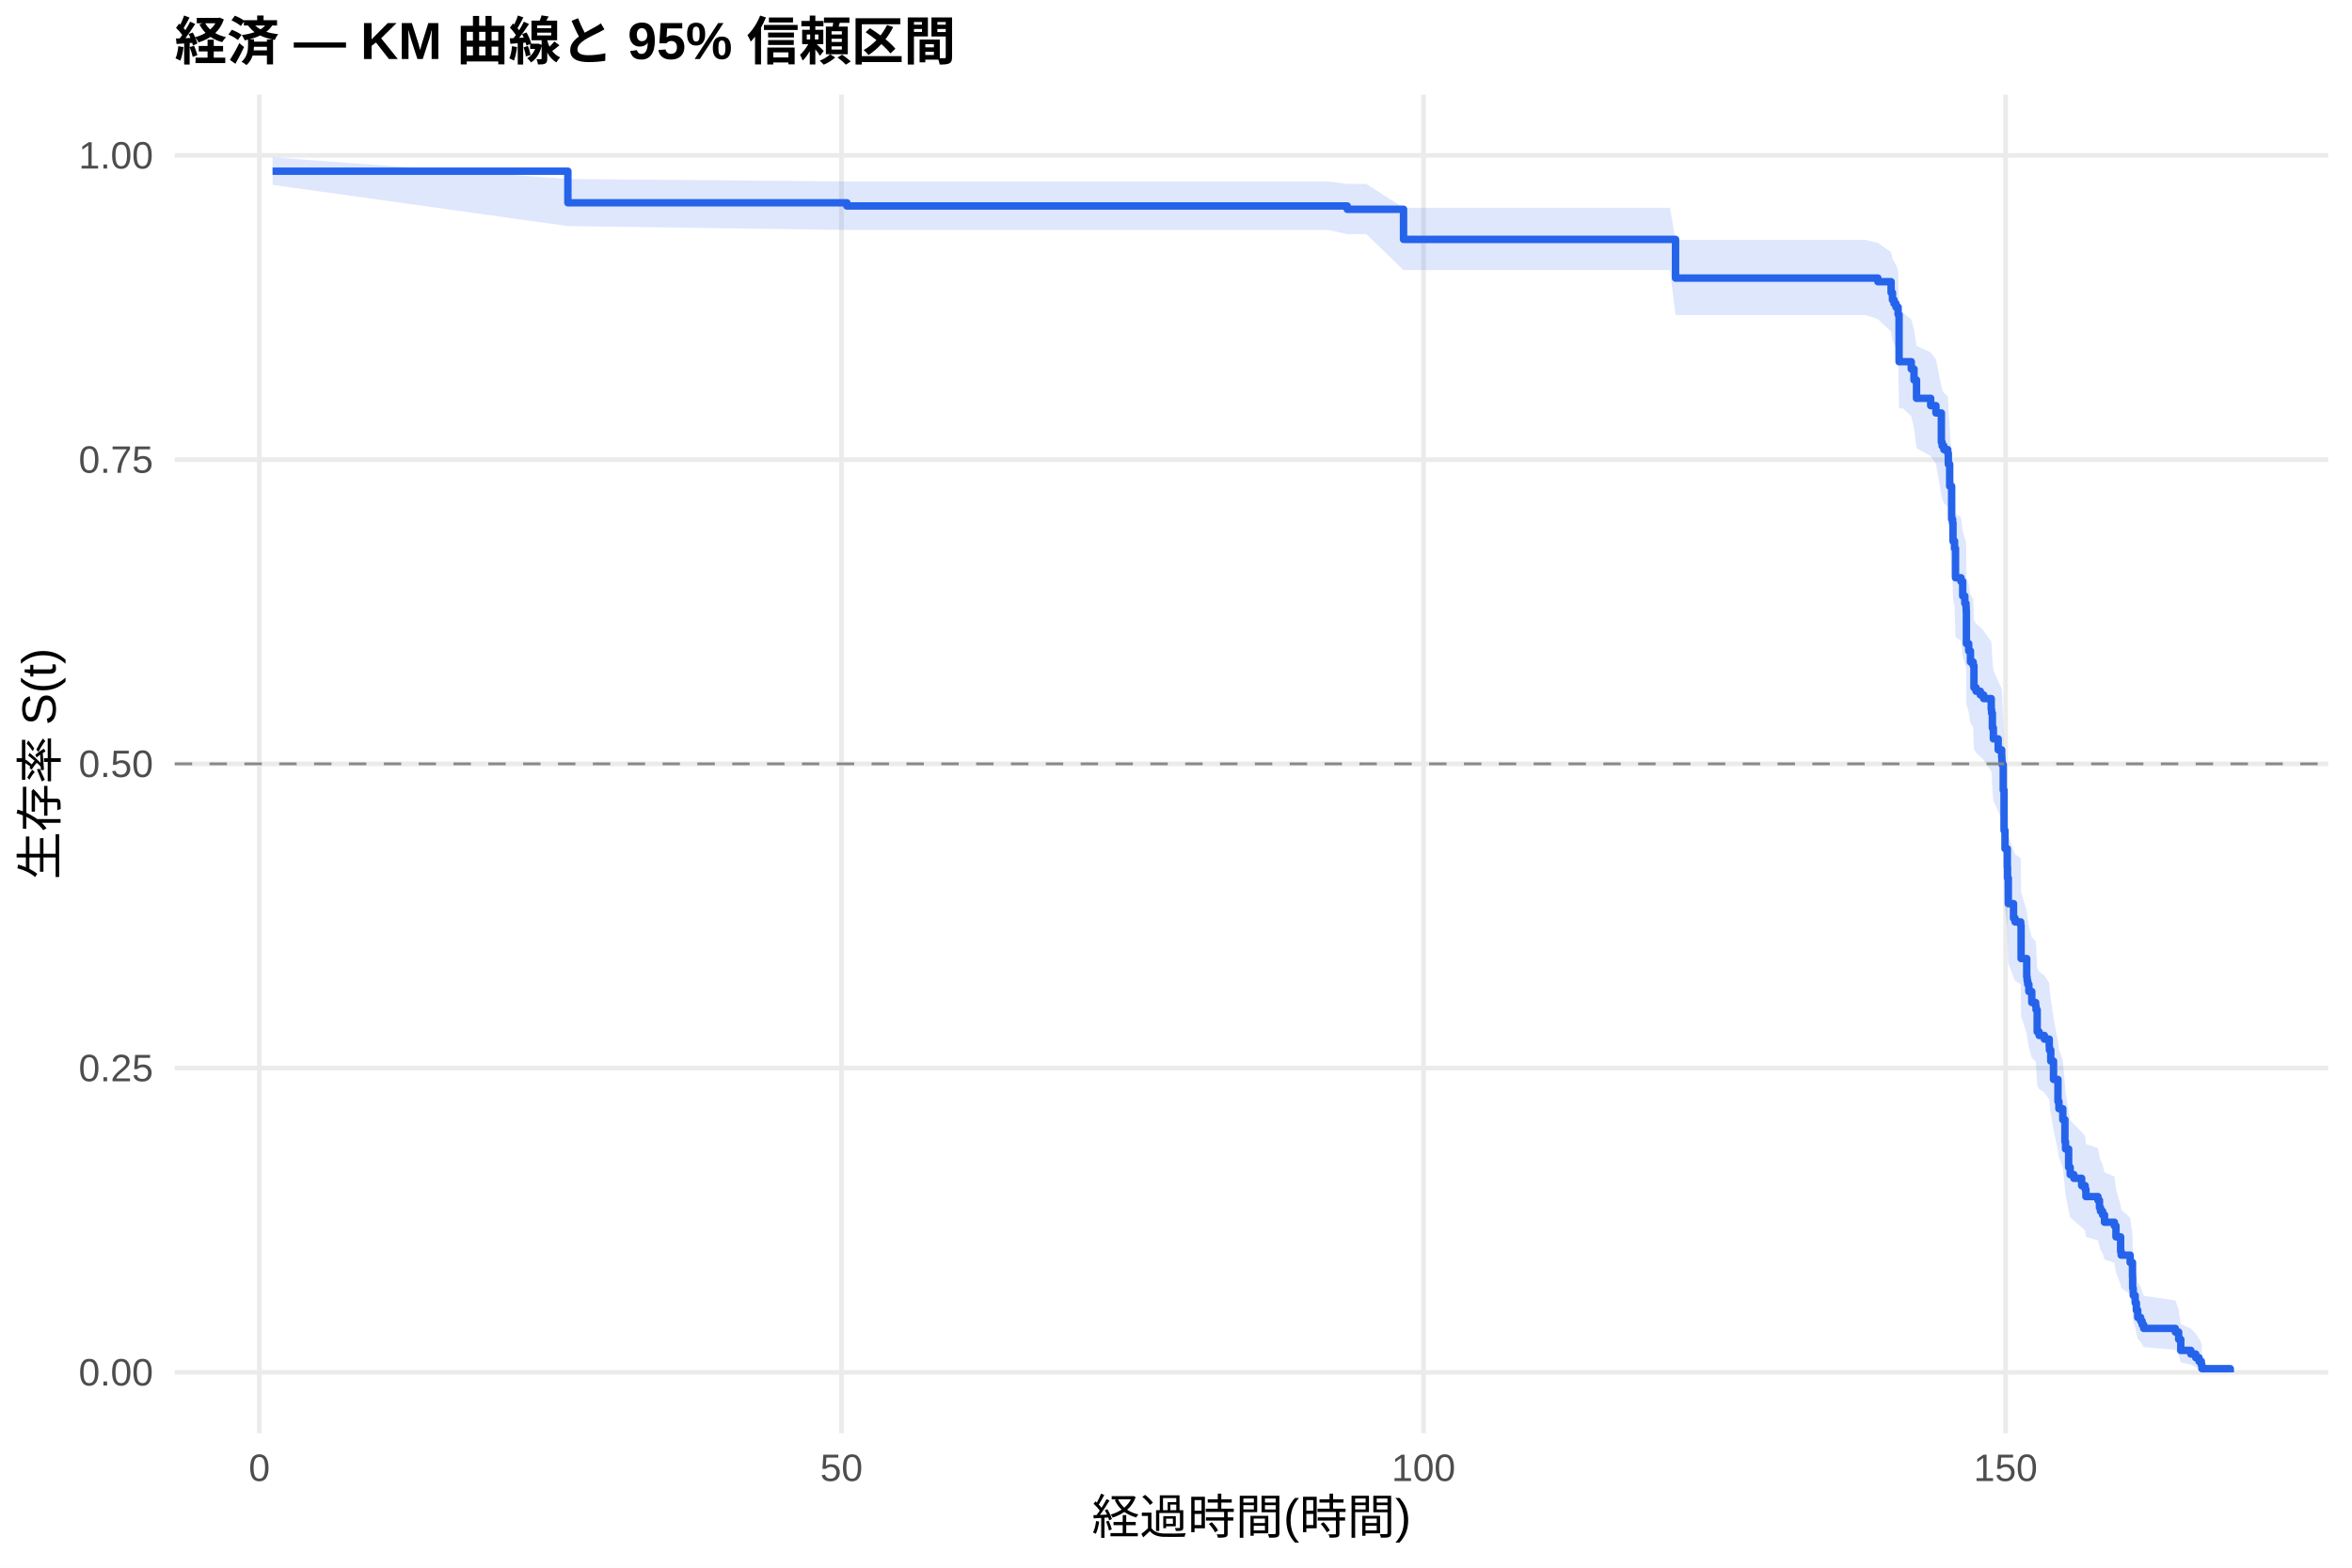
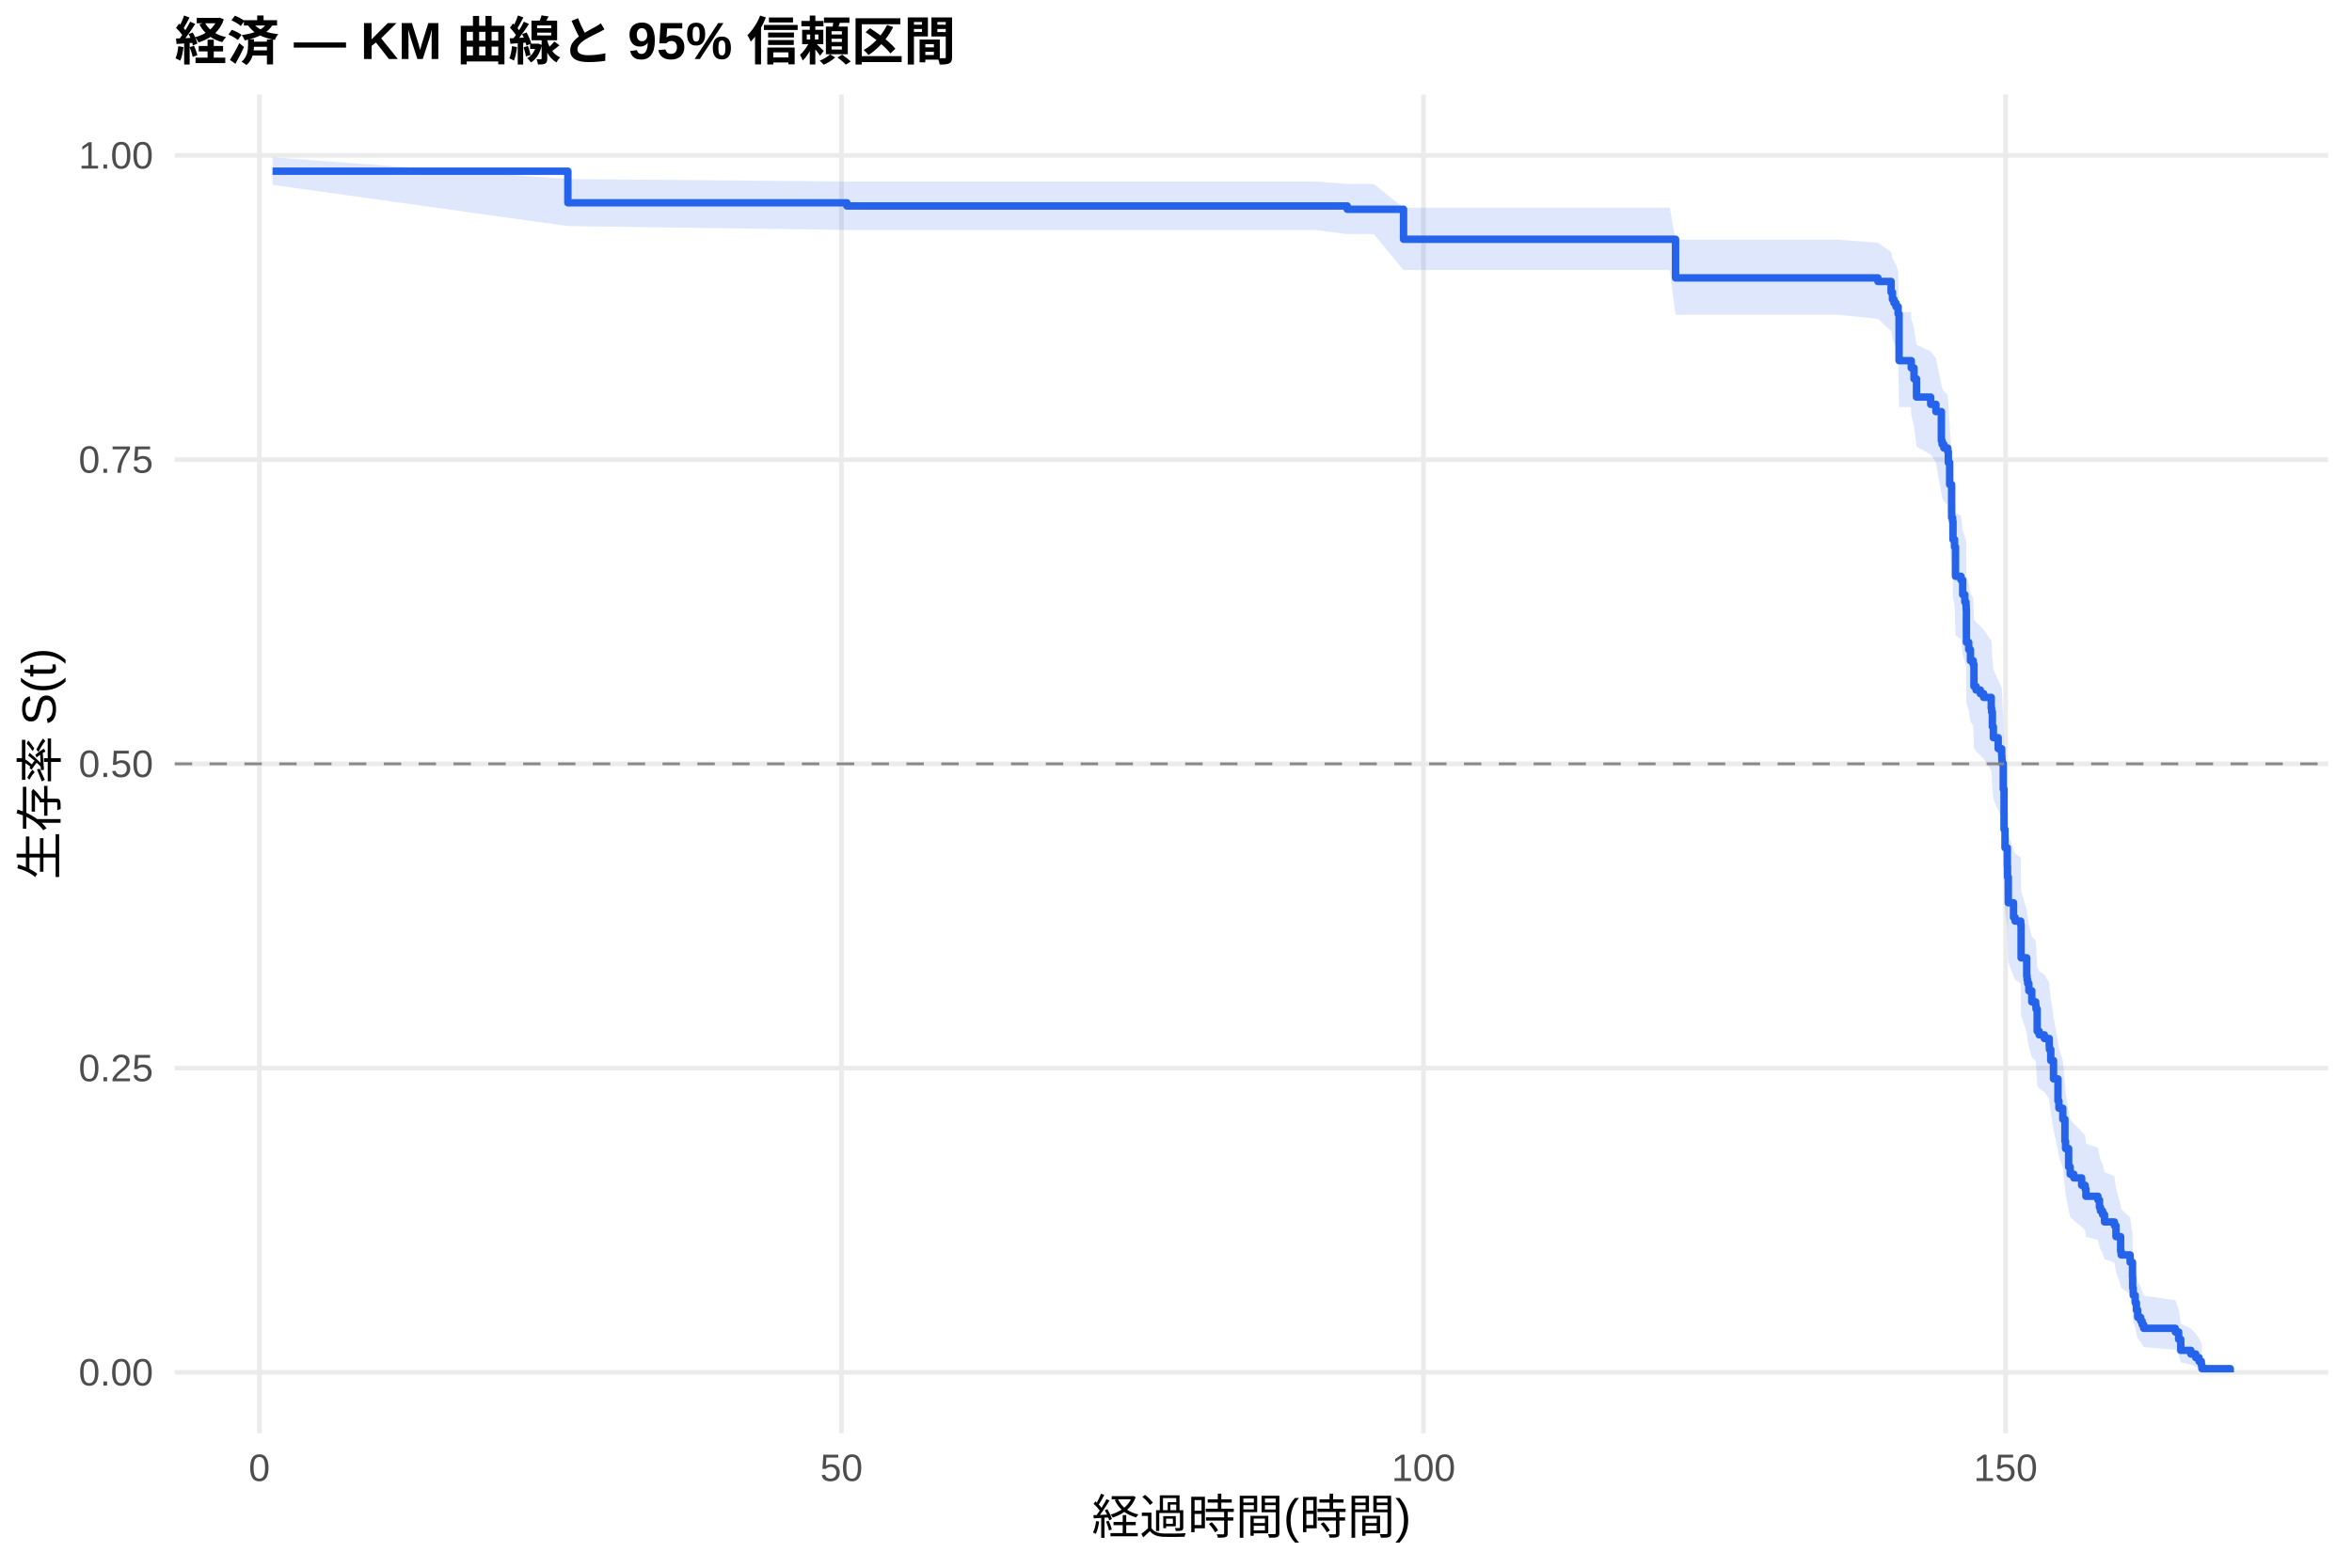
<svg xmlns="http://www.w3.org/2000/svg" width="540.00pt" height="360.00pt" viewBox="0 0 540.00 360.00">
  <g class="svglite">
    <defs>
      <style type="text/css">
    .svglite line, .svglite polyline, .svglite polygon, .svglite path, .svglite rect, .svglite circle {
      fill: none;
      stroke: #000000;
      stroke-linecap: round;
      stroke-linejoin: round;
      stroke-miterlimit: 10.00;
    }
    .svglite text {
      white-space: pre;
    }
    .svglite g.glyphgroup path {
      fill: inherit;
      stroke: none;
    }
  </style>
    </defs>
    <rect width="100%" height="100%" style="stroke: none; fill: #FFFFFF;" />
    <defs>
      <clipPath id="cpMC4wMHw1NDAuMDB8MC4wMHwzNjAuMDA=">
        <rect x="0.00" y="0.00" width="540.00" height="360.00" />
      </clipPath>
    </defs>
    <g clip-path="url(#cpMC4wMHw1NDAuMDB8MC4wMHwzNjAuMDA=)">
      <rect x="0" y="0.00" width="540.00" height="360.00" style="stroke-width: 1.07; stroke: none; fill: #FFFFFF;" />
    </g>
    <defs>
      <clipPath id="cpNDAuMTF8NTM0LjUyfDIxLjcxfDMyOS4xMg==">
        <rect x="40.11" y="21.71" width="494.41" height="307.41" />
      </clipPath>
    </defs>
    <g clip-path="url(#cpNDAuMTF8NTM0LjUyfDIxLjcxfDMyOS4xMg==)">
      <polyline points="40.11,315.14 534.52,315.14 " style="stroke-width: 1.07; stroke: #EBEBEB; stroke-linecap: butt;" />
      <polyline points="40.11,245.28 534.52,245.28 " style="stroke-width: 1.07; stroke: #EBEBEB; stroke-linecap: butt;" />
      <polyline points="40.11,175.41 534.52,175.41 " style="stroke-width: 1.07; stroke: #EBEBEB; stroke-linecap: butt;" />
      <polyline points="40.11,105.55 534.52,105.55 " style="stroke-width: 1.07; stroke: #EBEBEB; stroke-linecap: butt;" />
      <polyline points="40.11,35.68 534.52,35.68 " style="stroke-width: 1.07; stroke: #EBEBEB; stroke-linecap: butt;" />
      <polyline points="59.55,329.12 59.55,21.71 " style="stroke-width: 1.07; stroke: #EBEBEB; stroke-linecap: butt;" />
      <polyline points="193.19,329.12 193.19,21.71 " style="stroke-width: 1.07; stroke: #EBEBEB; stroke-linecap: butt;" />
      <polyline points="326.83,329.12 326.83,21.71 " style="stroke-width: 1.07; stroke: #EBEBEB; stroke-linecap: butt;" />
      <polyline points="460.46,329.12 460.46,21.71 " style="stroke-width: 1.07; stroke: #EBEBEB; stroke-linecap: butt;" />
-       <polygon points="62.58,36.13 130.38,41.11 194.44,41.67 210.52,41.67 238.94,41.67 245.89,41.67 254.62,41.67 265.13,41.67 277.87,41.67 291.46,41.67 304.96,41.67 309.32,42.24 313.69,42.24 322.24,47.71 336.89,47.71 351.59,47.71 372.93,47.71 383.40,47.71 384.69,55.08 395.96,55.08 411.55,55.08 428.30,55.08 431.15,55.78 434.18,57.91 434.49,59.34 434.85,60.06 435.30,60.79 435.79,62.23 436.01,71.82 436.90,71.82 438.81,73.33 439.44,75.60 440.02,79.41 443.27,80.94 444.47,82.47 445.72,88.65 445.90,89.43 446.30,90.21 447.19,90.99 447.32,93.33 447.63,98.04 448.08,105.15 448.30,105.95 448.39,109.93 448.75,111.53 448.97,117.95 450.22,118.75 450.62,121.98 451.11,123.60 451.38,124.41 451.42,125.22 451.47,132.54 452.00,134.17 452.40,136.63 453.02,137.45 453.20,142.38 453.69,143.20 454.67,144.02 455.43,144.85 457.17,147.33 457.26,148.15 457.43,151.46 457.66,153.95 458.77,156.45 459.57,158.12 459.62,158.95 459.66,159.78 459.93,165.64 460.11,174.90 460.33,179.13 460.86,183.37 460.91,185.93 461.09,191.90 462.29,195.33 462.65,196.19 463.94,197.05 464.03,204.81 465.32,209.15 465.41,210.02 465.54,210.89 465.81,212.63 466.48,215.24 467.37,216.12 467.46,216.99 467.72,222.25 468.17,223.13 469.37,224.01 470.49,225.77 470.53,226.66 470.84,229.31 471.47,233.74 472.49,239.10 472.71,240.89 473.60,243.58 474.09,249.00 474.23,250.81 474.94,255.37 475.30,257.20 476.14,258.11 477.93,259.95 478.73,260.87 478.91,262.72 481.67,263.65 482.02,265.50 482.25,266.43 482.74,267.36 483.18,269.23 485.45,270.17 485.81,273.00 486.88,276.79 487.01,277.74 489.06,279.66 489.60,283.53 489.64,286.46 489.77,288.43 490.22,290.42 490.49,292.43 490.80,294.46 491.47,295.49 491.82,296.52 492.18,297.56 499.44,298.61 500.20,300.73 500.69,303.99 503.00,305.11 504.12,306.23 504.88,307.36 505.41,308.45 505.54,309.19 505.54,315.02 505.41,314.72 504.88,314.32 504.12,313.87 503.00,313.38 500.69,312.86 500.20,311.17 499.44,309.97 492.18,309.35 491.82,308.73 491.47,308.09 490.80,307.45 490.49,306.14 490.22,304.82 489.77,303.47 489.64,302.10 489.60,300.02 489.06,297.21 487.01,295.78 486.88,295.07 485.81,292.18 485.45,289.99 483.18,289.25 482.74,287.78 482.25,287.04 482.02,286.30 481.67,284.81 478.91,284.07 478.73,282.57 477.93,281.82 476.14,280.31 475.30,279.56 474.94,278.05 474.23,274.24 474.09,272.71 473.60,268.10 472.71,265.78 472.49,264.23 471.47,259.55 470.84,255.62 470.53,253.26 470.49,252.47 469.37,250.89 468.17,250.10 467.72,249.31 467.46,244.53 467.37,243.74 466.48,242.94 465.81,240.54 465.54,238.94 465.41,238.13 465.32,237.33 464.03,233.31 463.94,226.02 462.65,225.21 462.29,224.40 461.09,221.14 460.91,215.41 460.86,212.95 460.33,208.83 460.11,204.71 459.93,195.57 459.66,189.72 459.62,188.89 459.57,188.05 458.77,186.37 457.66,183.85 457.43,181.33 457.26,177.95 457.17,177.10 455.43,174.57 454.67,173.72 453.69,172.87 453.20,172.02 453.02,166.92 452.40,166.07 452.00,163.50 451.47,161.79 451.42,154.07 451.38,153.21 451.11,152.34 450.62,150.62 450.22,147.16 448.97,146.29 448.75,139.34 448.39,137.59 448.30,133.21 448.08,132.34 447.63,124.40 447.32,119.08 447.19,116.41 446.30,115.51 445.90,114.62 445.72,113.72 444.47,106.53 443.27,104.72 440.02,102.91 439.44,98.36 438.81,95.61 436.90,93.77 436.01,93.77 435.79,81.78 435.30,79.91 434.85,78.97 434.49,78.03 434.18,76.14 431.15,73.29 428.30,72.34 411.55,72.34 395.96,72.34 384.69,72.34 383.40,62.03 372.93,62.03 351.59,62.03 336.89,62.03 322.24,62.03 313.69,53.75 309.32,53.75 304.96,52.81 291.46,52.81 277.87,52.81 265.13,52.81 254.62,52.81 245.89,52.81 238.94,52.81 210.52,52.81 194.44,52.81 130.38,51.92 62.58,42.45 " style="stroke-width: 0.00; stroke: none; stroke-linecap: butt; fill: #2563EB; fill-opacity: 0.15;" />
-       <polyline points="62.58,36.13 130.38,41.11 194.44,41.67 210.52,41.67 238.94,41.67 245.89,41.67 254.62,41.67 265.13,41.67 277.87,41.67 291.46,41.67 304.96,41.67 309.32,42.24 313.69,42.24 322.24,47.71 336.89,47.71 351.59,47.71 372.93,47.71 383.40,47.71 384.69,55.08 395.96,55.08 411.55,55.08 428.30,55.08 431.15,55.78 434.18,57.91 434.49,59.34 434.85,60.06 435.30,60.79 435.79,62.23 436.01,71.82 436.90,71.82 438.81,73.33 439.44,75.60 440.02,79.41 443.27,80.94 444.47,82.47 445.72,88.65 445.90,89.43 446.30,90.21 447.19,90.99 447.32,93.33 447.63,98.04 448.08,105.15 448.30,105.95 448.39,109.93 448.75,111.53 448.97,117.95 450.22,118.75 450.62,121.98 451.11,123.60 451.38,124.41 451.42,125.22 451.47,132.54 452.00,134.17 452.40,136.63 453.02,137.45 453.20,142.38 453.69,143.20 454.67,144.02 455.43,144.85 457.17,147.33 457.26,148.15 457.43,151.46 457.66,153.95 458.77,156.45 459.57,158.12 459.62,158.95 459.66,159.78 459.93,165.64 460.11,174.90 460.33,179.13 460.86,183.37 460.91,185.93 461.09,191.90 462.29,195.33 462.65,196.19 463.94,197.05 464.03,204.81 465.32,209.15 465.41,210.02 465.54,210.89 465.81,212.63 466.48,215.24 467.37,216.12 467.46,216.99 467.72,222.25 468.17,223.13 469.37,224.01 470.49,225.77 470.53,226.66 470.84,229.31 471.47,233.74 472.49,239.10 472.71,240.89 473.60,243.58 474.09,249.00 474.23,250.81 474.94,255.37 475.30,257.20 476.14,258.11 477.93,259.95 478.73,260.87 478.91,262.72 481.67,263.65 482.02,265.50 482.25,266.43 482.74,267.36 483.18,269.23 485.45,270.17 485.81,273.00 486.88,276.79 487.01,277.74 489.06,279.66 489.60,283.53 489.64,286.46 489.77,288.43 490.22,290.42 490.49,292.43 490.80,294.46 491.47,295.49 491.82,296.52 492.18,297.56 499.44,298.61 500.20,300.73 500.69,303.99 503.00,305.11 504.12,306.23 504.88,307.36 505.41,308.45 505.54,309.19 " style="stroke-width: 1.07; stroke: none; stroke-linecap: butt;" />
-       <polyline points="505.54,315.02 505.41,314.72 504.88,314.32 504.12,313.87 503.00,313.38 500.69,312.86 500.20,311.17 499.44,309.97 492.18,309.35 491.82,308.73 491.47,308.09 490.80,307.45 490.49,306.14 490.22,304.82 489.77,303.47 489.64,302.10 489.60,300.02 489.06,297.21 487.01,295.78 486.88,295.07 485.81,292.18 485.45,289.99 483.18,289.25 482.74,287.78 482.25,287.04 482.02,286.30 481.67,284.81 478.91,284.07 478.73,282.57 477.93,281.82 476.14,280.31 475.30,279.56 474.94,278.05 474.23,274.24 474.09,272.71 473.60,268.10 472.71,265.78 472.49,264.23 471.47,259.55 470.84,255.62 470.53,253.26 470.49,252.47 469.37,250.89 468.17,250.10 467.72,249.31 467.46,244.53 467.37,243.74 466.48,242.94 465.81,240.54 465.54,238.94 465.41,238.13 465.32,237.33 464.03,233.31 463.94,226.02 462.65,225.21 462.29,224.40 461.09,221.14 460.91,215.41 460.86,212.95 460.33,208.83 460.11,204.71 459.93,195.57 459.66,189.72 459.62,188.89 459.57,188.05 458.77,186.37 457.66,183.85 457.43,181.33 457.26,177.95 457.17,177.10 455.43,174.57 454.67,173.72 453.69,172.87 453.20,172.02 453.02,166.92 452.40,166.07 452.00,163.50 451.47,161.79 451.42,154.07 451.38,153.21 451.11,152.34 450.62,150.62 450.22,147.16 448.97,146.29 448.75,139.34 448.39,137.59 448.30,133.21 448.08,132.34 447.63,124.40 447.32,119.08 447.19,116.41 446.30,115.51 445.90,114.62 445.72,113.72 444.47,106.53 443.27,104.72 440.02,102.91 439.44,98.36 438.81,95.61 436.90,93.77 436.01,93.77 435.79,81.78 435.30,79.91 434.85,78.97 434.49,78.03 434.18,76.14 431.15,73.29 428.30,72.34 411.55,72.34 395.96,72.34 384.69,72.34 383.40,62.03 372.93,62.03 351.59,62.03 336.89,62.03 322.24,62.03 313.69,53.75 309.32,53.75 304.96,52.81 291.46,52.81 277.87,52.81 265.13,52.81 254.62,52.81 245.89,52.81 238.94,52.81 210.52,52.81 194.44,52.81 130.38,51.92 62.58,42.45 " style="stroke-width: 1.07; stroke: none; stroke-linecap: butt;" />
-       <polyline points="62.58,39.31 130.38,39.31 130.38,46.57 194.44,46.57 194.44,47.30 210.52,47.30 210.52,47.30 238.94,47.30 238.94,47.30 245.89,47.30 245.89,47.30 254.62,47.30 254.62,47.30 265.13,47.30 265.13,47.30 277.87,47.30 277.87,47.30 291.46,47.30 291.46,47.30 304.96,47.30 304.96,47.30 309.32,47.30 309.32,48.06 313.69,48.06 313.69,48.06 322.24,48.06 322.24,54.97 336.89,54.97 336.89,54.97 351.59,54.97 351.59,54.97 372.93,54.97 372.93,54.97 383.40,54.97 383.40,54.97 384.69,54.97 384.69,63.86 395.96,63.86 395.96,63.86 411.55,63.86 411.55,63.86 428.30,63.86 428.30,63.86 431.15,63.86 431.15,64.69 434.18,64.69 434.18,67.20 434.49,67.20 434.49,68.87 434.85,68.87 434.85,69.70 435.30,69.70 435.30,70.53 435.79,70.53 435.79,72.20 436.01,72.20 436.01,83.06 436.90,83.06 436.90,83.06 438.81,83.06 438.81,84.74 439.44,84.74 439.44,87.26 440.02,87.26 440.02,91.47 443.27,91.47 443.27,93.15 444.47,93.15 444.47,94.83 445.72,94.83 445.72,101.56 445.90,101.56 445.90,102.40 446.30,102.40 446.30,103.24 447.19,103.24 447.19,104.08 447.32,104.08 447.32,106.60 447.63,106.60 447.63,111.65 448.08,111.65 448.08,119.22 448.30,119.22 448.30,120.06 448.39,120.06 448.39,124.26 448.75,124.26 448.75,125.94 448.97,125.94 448.97,132.67 450.22,132.67 450.22,133.51 450.62,133.51 450.62,136.87 451.11,136.87 451.11,138.56 451.38,138.56 451.38,139.40 451.42,139.40 451.42,140.24 451.47,140.24 451.47,147.81 452.00,147.81 452.00,149.49 452.40,149.49 452.40,152.01 453.02,152.01 453.02,152.85 453.20,152.85 453.20,157.90 453.69,157.90 453.69,158.74 454.67,158.74 454.67,159.58 455.43,159.58 455.43,160.42 457.17,160.42 457.17,162.94 457.26,162.94 457.26,163.78 457.43,163.78 457.43,167.15 457.66,167.15 457.66,169.67 458.77,169.67 458.77,172.19 459.57,172.19 459.57,173.87 459.62,173.87 459.62,174.71 459.66,174.71 459.66,175.56 459.93,175.56 459.93,181.44 460.11,181.44 460.11,190.69 460.33,190.69 460.33,194.90 460.86,194.90 460.86,199.10 460.91,199.10 460.91,201.62 461.09,201.62 461.09,207.51 462.29,207.51 462.29,210.87 462.65,210.87 462.65,211.71 463.94,211.71 463.94,212.55 464.03,212.55 464.03,220.12 465.32,220.12 465.32,224.33 465.41,224.33 465.41,225.17 465.54,225.17 465.54,226.01 465.81,226.01 465.81,227.69 466.48,227.69 466.48,230.21 467.37,230.21 467.37,231.05 467.46,231.05 467.46,231.89 467.72,231.89 467.72,236.94 468.17,236.94 468.17,237.78 469.37,237.78 469.37,238.62 470.49,238.62 470.49,240.30 470.53,240.30 470.53,241.14 470.84,241.14 470.84,243.67 471.47,243.67 471.47,247.87 472.49,247.87 472.49,252.92 472.71,252.92 472.71,254.60 473.60,254.60 473.60,257.12 474.09,257.12 474.09,262.17 474.23,262.17 474.23,263.85 474.94,263.85 474.94,268.05 475.30,268.05 475.30,269.73 476.14,269.73 476.14,270.58 477.93,270.58 477.93,272.26 478.73,272.26 478.73,273.10 478.91,273.10 478.91,274.78 481.67,274.78 481.67,275.62 482.02,275.62 482.02,277.30 482.25,277.30 482.25,278.14 482.74,278.14 482.74,278.98 483.18,278.98 483.18,280.67 485.45,280.67 485.45,281.51 485.81,281.51 485.81,284.03 486.88,284.03 486.88,287.39 487.01,287.39 487.01,288.23 489.06,288.23 489.06,289.92 489.60,289.92 489.60,293.28 489.64,293.28 489.64,295.80 489.77,295.80 489.77,297.48 490.22,297.48 490.22,299.17 490.49,299.17 490.49,300.85 490.80,300.85 490.80,302.53 491.47,302.53 491.47,303.37 491.82,303.37 491.82,304.21 492.18,304.21 492.18,305.05 499.44,305.05 499.44,305.89 500.20,305.89 500.20,307.57 500.69,307.57 500.69,310.10 503.00,310.10 503.00,310.94 504.12,310.94 504.12,311.78 504.88,311.78 504.88,312.62 505.41,312.62 505.41,313.46 505.54,313.46 505.54,314.30 512.05,314.30 512.05,315.14 " style="stroke-width: 1.71; stroke: #2563EB; stroke-linecap: butt;" />
+       <polygon points="62.58,36.13 130.38,41.11 194.44,41.67 220.94,41.67 249.36,41.67 256.31,41.67 265.04,41.67 275.56,41.67 288.30,41.67 301.88,41.67 309.32,42.24 315.38,42.24 322.24,47.69 324.11,47.69 347.32,47.69 362.02,47.69 383.36,47.69 384.69,55.04 393.82,55.04 406.39,55.04 421.98,55.04 431.15,55.74 434.18,57.85 434.49,59.27 434.85,59.99 435.30,60.70 435.79,62.14 436.01,71.64 438.73,71.64 438.81,73.14 439.44,75.39 440.02,79.18 443.27,80.70 444.47,82.22 445.72,88.37 445.90,89.14 446.30,89.91 447.19,90.69 447.32,93.02 447.63,97.73 448.08,104.85 448.30,105.64 448.39,109.63 448.75,111.23 448.97,117.65 450.22,118.46 450.62,121.69 451.11,123.31 451.38,124.12 451.42,124.93 451.47,132.26 452.00,133.89 452.40,136.35 453.02,137.17 453.20,142.11 453.69,142.93 454.67,143.76 455.43,144.58 457.17,147.06 457.26,147.89 457.43,151.21 457.66,153.70 458.77,156.20 459.57,157.87 459.62,158.70 459.66,159.54 459.93,165.40 460.11,174.67 460.33,178.91 460.86,183.16 460.91,185.72 461.09,191.70 462.29,195.14 462.65,196.00 463.94,196.86 464.03,204.63 465.32,208.97 465.41,209.84 465.54,210.71 465.81,212.46 466.48,215.08 467.37,215.95 467.46,216.83 467.72,222.10 468.17,222.98 469.37,223.86 470.49,225.62 470.53,226.51 470.84,229.16 471.47,233.61 472.49,238.97 472.71,240.76 473.60,243.46 474.09,248.88 474.23,250.70 474.94,255.26 475.30,257.10 476.14,258.01 477.93,259.86 478.73,260.78 478.91,262.63 481.67,263.56 482.02,265.42 482.25,266.35 482.74,267.28 483.18,269.15 485.45,270.09 485.81,272.92 486.88,276.72 487.01,277.68 489.06,279.60 489.60,283.47 489.64,286.41 489.77,288.39 490.22,290.38 490.49,292.39 490.80,294.43 491.47,295.45 491.82,296.49 492.18,297.53 499.44,298.58 500.20,300.70 500.69,303.97 503.00,305.09 504.12,306.22 504.88,307.35 505.41,308.43 505.54,309.18 505.54,315.02 505.41,314.72 504.88,314.32 504.12,313.87 503.00,313.38 500.69,312.86 500.20,311.16 499.44,309.96 492.18,309.34 491.82,308.71 491.47,308.08 490.80,307.43 490.49,306.13 490.22,304.80 489.77,303.45 489.64,302.08 489.60,300.00 489.06,297.17 487.01,295.74 486.88,295.03 485.81,292.13 485.45,289.94 483.18,289.20 482.74,287.73 482.25,286.99 482.02,286.24 481.67,284.75 478.91,284.01 478.73,282.51 477.93,281.75 476.14,280.25 475.30,279.49 474.94,277.98 474.23,274.16 474.09,272.63 473.60,268.01 472.71,265.68 472.49,264.13 471.47,259.44 470.84,255.51 470.53,253.14 470.49,252.35 469.37,250.76 468.17,249.97 467.72,249.17 467.46,244.39 467.37,243.60 466.48,242.80 465.81,240.39 465.54,238.79 465.41,237.98 465.32,237.18 464.03,233.14 463.94,225.84 462.65,225.03 462.29,224.21 461.09,220.95 460.91,215.21 460.86,212.74 460.33,208.62 460.11,204.48 459.93,195.33 459.66,189.47 459.62,188.63 459.57,187.79 458.77,186.10 457.66,183.58 457.43,181.05 457.26,177.66 457.17,176.82 455.43,174.27 454.67,173.42 453.69,172.57 453.20,171.72 453.02,166.61 452.40,165.75 452.00,163.18 451.47,161.47 451.42,153.72 451.38,152.86 451.11,152.00 450.62,150.27 450.22,146.80 448.97,145.93 448.75,138.95 448.39,137.20 448.30,132.81 448.08,131.93 447.63,123.98 447.32,118.64 447.19,115.98 446.30,115.10 445.90,114.21 445.72,113.32 444.47,106.17 443.27,104.37 440.02,102.57 439.44,98.04 438.81,95.31 438.73,93.49 436.01,93.49 435.79,81.62 435.30,79.76 434.85,78.84 434.49,77.91 434.18,76.04 431.15,73.22 421.98,72.27 406.39,72.27 393.82,72.27 384.69,72.27 383.36,62.00 362.02,62.00 347.32,62.00 324.11,62.00 322.24,62.00 315.38,53.75 309.32,53.75 301.88,52.81 288.30,52.81 275.56,52.81 265.04,52.81 256.31,52.81 249.36,52.81 220.94,52.81 194.44,52.81 130.38,51.92 62.58,42.45 " style="stroke-width: 0.00; stroke: none; stroke-linecap: butt; fill: #2563EB; fill-opacity: 0.15;" />
+       <polyline points="62.58,36.13 130.38,41.11 194.44,41.67 220.94,41.67 249.36,41.67 256.31,41.67 265.04,41.67 275.56,41.67 288.30,41.67 301.88,41.67 309.32,42.24 315.38,42.24 322.24,47.69 324.11,47.69 347.32,47.69 362.02,47.69 383.36,47.69 384.69,55.04 393.82,55.04 406.39,55.04 421.98,55.04 431.15,55.74 434.18,57.85 434.49,59.27 434.85,59.99 435.30,60.70 435.79,62.14 436.01,71.64 438.73,71.64 438.81,73.14 439.44,75.39 440.02,79.18 443.27,80.70 444.47,82.22 445.72,88.37 445.90,89.14 446.30,89.91 447.19,90.69 447.32,93.02 447.63,97.73 448.08,104.85 448.30,105.64 448.39,109.63 448.75,111.23 448.97,117.65 450.22,118.46 450.62,121.69 451.11,123.31 451.38,124.12 451.42,124.93 451.47,132.26 452.00,133.89 452.40,136.35 453.02,137.17 453.20,142.11 453.69,142.93 454.67,143.76 455.43,144.58 457.17,147.06 457.26,147.89 457.43,151.21 457.66,153.70 458.77,156.20 459.57,157.87 459.62,158.70 459.66,159.54 459.93,165.40 460.11,174.67 460.33,178.91 460.86,183.16 460.91,185.72 461.09,191.70 462.29,195.14 462.65,196.00 463.94,196.86 464.03,204.63 465.32,208.97 465.41,209.84 465.54,210.71 465.81,212.46 466.48,215.08 467.37,215.95 467.46,216.83 467.72,222.10 468.17,222.98 469.37,223.86 470.49,225.62 470.53,226.51 470.84,229.16 471.47,233.61 472.49,238.97 472.71,240.76 473.60,243.46 474.09,248.88 474.23,250.70 474.94,255.26 475.30,257.10 476.14,258.01 477.93,259.86 478.73,260.78 478.91,262.63 481.67,263.56 482.02,265.42 482.25,266.35 482.74,267.28 483.18,269.15 485.45,270.09 485.81,272.92 486.88,276.72 487.01,277.68 489.06,279.60 489.60,283.47 489.64,286.41 489.77,288.39 490.22,290.38 490.49,292.39 490.80,294.43 491.47,295.45 491.82,296.49 492.18,297.53 499.44,298.58 500.20,300.70 500.69,303.97 503.00,305.09 504.12,306.22 504.88,307.35 505.41,308.43 505.54,309.18 " style="stroke-width: 1.07; stroke: none; stroke-linecap: butt;" />
+       <polyline points="505.54,315.02 505.41,314.72 504.88,314.32 504.12,313.87 503.00,313.38 500.69,312.86 500.20,311.16 499.44,309.96 492.18,309.34 491.82,308.71 491.47,308.08 490.80,307.43 490.49,306.13 490.22,304.80 489.77,303.45 489.64,302.08 489.60,300.00 489.06,297.17 487.01,295.74 486.88,295.03 485.81,292.13 485.45,289.94 483.18,289.20 482.74,287.73 482.25,286.99 482.02,286.24 481.67,284.75 478.91,284.01 478.73,282.51 477.93,281.75 476.14,280.25 475.30,279.49 474.94,277.98 474.23,274.16 474.09,272.63 473.60,268.01 472.71,265.68 472.49,264.13 471.47,259.44 470.84,255.51 470.53,253.14 470.49,252.35 469.37,250.76 468.17,249.97 467.72,249.17 467.46,244.39 467.37,243.60 466.48,242.80 465.81,240.39 465.54,238.79 465.41,237.98 465.32,237.18 464.03,233.14 463.94,225.84 462.65,225.03 462.29,224.21 461.09,220.95 460.91,215.21 460.86,212.74 460.33,208.62 460.11,204.48 459.93,195.33 459.66,189.47 459.62,188.63 459.57,187.79 458.77,186.10 457.66,183.58 457.43,181.05 457.26,177.66 457.17,176.82 455.43,174.27 454.67,173.42 453.69,172.57 453.20,171.72 453.02,166.61 452.40,165.75 452.00,163.18 451.47,161.47 451.42,153.72 451.38,152.86 451.11,152.00 450.62,150.27 450.22,146.80 448.97,145.93 448.75,138.95 448.39,137.20 448.30,132.81 448.08,131.93 447.63,123.98 447.32,118.64 447.19,115.98 446.30,115.10 445.90,114.21 445.72,113.32 444.47,106.17 443.27,104.37 440.02,102.57 439.44,98.04 438.81,95.31 438.73,93.49 436.01,93.49 435.79,81.62 435.30,79.76 434.85,78.84 434.49,77.91 434.18,76.04 431.15,73.22 421.98,72.27 406.39,72.27 393.82,72.27 384.69,72.27 383.36,62.00 362.02,62.00 347.32,62.00 324.11,62.00 322.24,62.00 315.38,53.75 309.32,53.75 301.88,52.81 288.30,52.81 275.56,52.81 265.04,52.81 256.31,52.81 249.36,52.81 220.94,52.81 194.44,52.81 130.38,51.92 62.58,42.45 " style="stroke-width: 1.07; stroke: none; stroke-linecap: butt;" />
+       <polyline points="62.58,39.31 130.38,39.31 130.38,46.57 194.44,46.57 194.44,47.30 220.94,47.30 220.94,47.30 249.36,47.30 249.36,47.30 256.31,47.30 256.31,47.30 265.04,47.30 265.04,47.30 275.56,47.30 275.56,47.30 288.30,47.30 288.30,47.30 301.88,47.30 301.88,47.30 309.32,47.30 309.32,48.06 315.38,48.06 315.38,48.06 322.24,48.06 322.24,54.94 324.11,54.94 324.11,54.94 347.32,54.94 347.32,54.94 362.02,54.94 362.02,54.94 383.36,54.94 383.36,54.94 384.69,54.94 384.69,63.81 393.82,63.81 393.82,63.81 406.39,63.81 406.39,63.81 421.98,63.81 421.98,63.81 431.15,63.81 431.15,64.63 434.18,64.63 434.18,67.11 434.49,67.11 434.49,68.77 434.85,68.77 434.85,69.59 435.30,69.59 435.30,70.42 435.79,70.42 435.79,72.07 436.01,72.07 436.01,82.82 438.73,82.82 438.73,82.82 438.81,82.82 438.81,84.49 439.44,84.49 439.44,87.00 440.02,87.00 440.02,91.18 443.27,91.18 443.27,92.85 444.47,92.85 444.47,94.52 445.72,94.52 445.72,101.21 445.90,101.21 445.90,102.04 446.30,102.04 446.30,102.88 447.19,102.88 447.19,103.71 447.32,103.71 447.32,106.22 447.63,106.22 447.63,111.27 448.08,111.27 448.08,118.86 448.30,118.86 448.30,119.70 448.39,119.70 448.39,123.91 448.75,123.91 448.75,125.60 448.97,125.60 448.97,132.34 450.22,132.34 450.22,133.18 450.62,133.18 450.62,136.55 451.11,136.55 451.11,138.23 451.38,138.23 451.38,139.08 451.42,139.08 451.42,139.92 451.47,139.92 451.47,147.50 452.00,147.50 452.00,149.18 452.40,149.18 452.40,151.71 453.02,151.71 453.02,152.55 453.20,152.55 453.20,157.61 453.69,157.61 453.69,158.45 454.67,158.45 454.67,159.29 455.43,159.29 455.43,160.14 457.17,160.14 457.17,162.66 457.26,162.66 457.26,163.51 457.43,163.51 457.43,166.88 457.66,166.88 457.66,169.40 458.77,169.40 458.77,171.93 459.57,171.93 459.57,173.61 459.62,173.61 459.62,174.46 459.66,174.46 459.66,175.30 459.93,175.30 459.93,181.20 460.11,181.20 460.11,190.46 460.33,190.46 460.33,194.68 460.86,194.68 460.86,198.89 460.91,198.89 460.91,201.41 461.09,201.41 461.09,207.31 462.29,207.31 462.29,210.68 462.65,210.68 462.65,211.52 463.94,211.52 463.94,212.37 464.03,212.37 464.03,219.95 465.32,219.95 465.32,224.16 465.41,224.16 465.41,225.00 465.54,225.00 465.54,225.85 465.81,225.85 465.81,227.53 466.48,227.53 466.48,230.06 467.37,230.06 467.37,230.90 467.46,230.90 467.46,231.74 467.72,231.74 467.72,236.80 468.17,236.80 468.17,237.64 469.37,237.64 469.37,238.48 470.49,238.48 470.49,240.17 470.53,240.17 470.53,241.01 470.84,241.01 470.84,243.54 471.47,243.54 471.47,247.75 472.49,247.75 472.49,252.80 472.71,252.80 472.71,254.49 473.60,254.49 473.60,257.02 474.09,257.02 474.09,262.07 474.23,262.07 474.23,263.75 474.94,263.75 474.94,267.97 475.30,267.97 475.30,269.65 476.14,269.65 476.14,270.49 477.93,270.49 477.93,272.18 478.73,272.18 478.73,273.02 478.91,273.02 478.91,274.71 481.67,274.71 481.67,275.55 482.02,275.55 482.02,277.23 482.25,277.23 482.25,278.08 482.74,278.08 482.74,278.92 483.18,278.92 483.18,280.60 485.45,280.60 485.45,281.45 485.81,281.45 485.81,283.97 486.88,283.97 486.88,287.34 487.01,287.34 487.01,288.18 489.06,288.18 489.06,289.87 489.60,289.87 489.60,293.24 489.64,293.24 489.64,295.77 489.77,295.77 489.77,297.45 490.22,297.45 490.22,299.14 490.49,299.14 490.49,300.82 490.80,300.82 490.80,302.51 491.47,302.51 491.47,303.35 491.82,303.35 491.82,304.19 492.18,304.19 492.18,305.03 499.44,305.03 499.44,305.88 500.20,305.88 500.20,307.56 500.69,307.56 500.69,310.09 503.00,310.09 503.00,310.93 504.12,310.93 504.12,311.77 504.88,311.77 504.88,312.62 505.41,312.62 505.41,313.46 505.54,313.46 505.54,314.30 512.05,314.30 512.05,315.14 " style="stroke-width: 1.71; stroke: #2563EB; stroke-linecap: butt;" />
      <line x1="40.11" y1="175.41" x2="534.52" y2="175.41" style="stroke-width: 0.64; stroke: #888888; stroke-dasharray: 4.00,4.00; stroke-linecap: butt;" />
    </g>
    <g clip-path="url(#cpMC4wMHw1NDAuMDB8MC4wMHwzNjAuMDA=)">
      <text x="35.18" y="318.17" text-anchor="end" style="font-size: 8.80px;fill: #4D4D4D; font-family: &quot;Liberation Sans&quot;;" textLength="17.11px" lengthAdjust="spacingAndGlyphs">0.00</text>
      <text x="35.18" y="248.30" text-anchor="end" style="font-size: 8.80px;fill: #4D4D4D; font-family: &quot;Liberation Sans&quot;;" textLength="17.11px" lengthAdjust="spacingAndGlyphs">0.25</text>
      <text x="35.18" y="178.44" text-anchor="end" style="font-size: 8.80px;fill: #4D4D4D; font-family: &quot;Liberation Sans&quot;;" textLength="17.11px" lengthAdjust="spacingAndGlyphs">0.50</text>
      <text x="35.18" y="108.57" text-anchor="end" style="font-size: 8.80px;fill: #4D4D4D; font-family: &quot;Liberation Sans&quot;;" textLength="17.11px" lengthAdjust="spacingAndGlyphs">0.75</text>
      <text x="35.18" y="38.71" text-anchor="end" style="font-size: 8.80px;fill: #4D4D4D; font-family: &quot;Liberation Sans&quot;;" textLength="17.11px" lengthAdjust="spacingAndGlyphs">1.00</text>
      <text x="59.55" y="340.10" text-anchor="middle" style="font-size: 8.80px;fill: #4D4D4D; font-family: &quot;Liberation Sans&quot;;" textLength="4.89px" lengthAdjust="spacingAndGlyphs">0</text>
      <text x="193.19" y="340.10" text-anchor="middle" style="font-size: 8.80px;fill: #4D4D4D; font-family: &quot;Liberation Sans&quot;;" textLength="9.78px" lengthAdjust="spacingAndGlyphs">50</text>
      <text x="326.83" y="340.10" text-anchor="middle" style="font-size: 8.80px;fill: #4D4D4D; font-family: &quot;Liberation Sans&quot;;" textLength="14.67px" lengthAdjust="spacingAndGlyphs">100</text>
      <text x="460.46" y="340.10" text-anchor="middle" style="font-size: 8.80px;fill: #4D4D4D; font-family: &quot;Liberation Sans&quot;;" textLength="14.67px" lengthAdjust="spacingAndGlyphs">150</text>
      <text x="287.32" y="352.24" text-anchor="middle" style="font-size: 11.00px; font-family: &quot;Liberation Sans&quot;;" textLength="73.31px" lengthAdjust="spacingAndGlyphs">経過時間(時間)</text>
      <text transform="translate(13.05,175.41) rotate(-90)" text-anchor="middle" style="font-size: 11.00px; font-family: &quot;Liberation Sans&quot;;" textLength="53.78px" lengthAdjust="spacingAndGlyphs">生存率 S(t)</text>
      <text x="40.11" y="13.74" style="font-size: 12.00px; font-weight: bold; font-family: &quot;Liberation Sans&quot;;" textLength="179.33px" lengthAdjust="spacingAndGlyphs">経済 — KM 曲線と 95% 信頼区間</text>
    </g>
  </g>
</svg>
